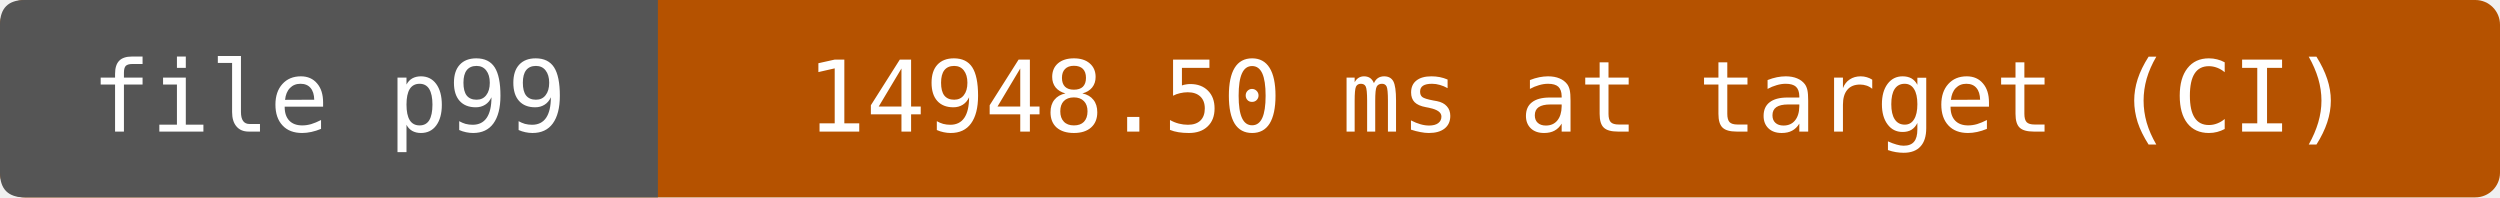
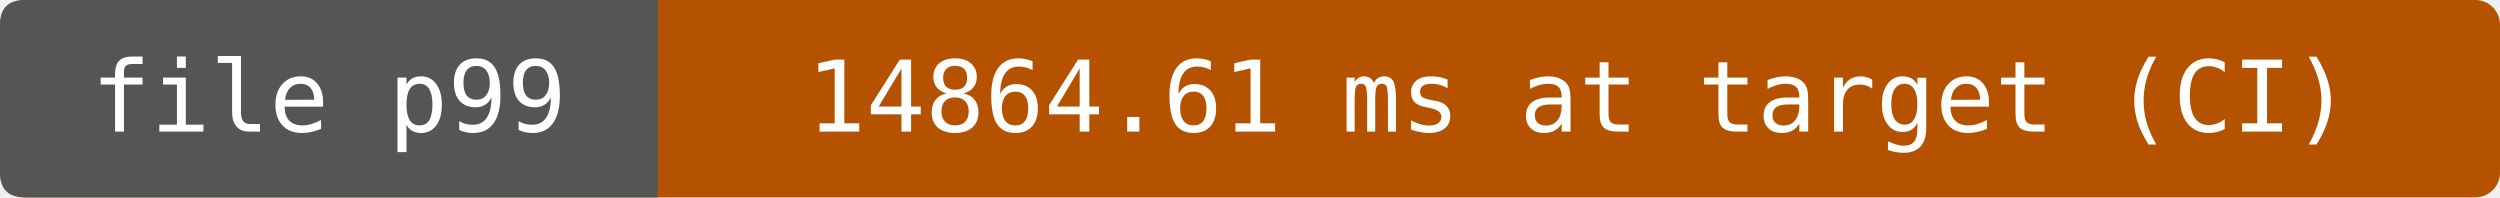
- <svg xmlns="http://www.w3.org/2000/svg" width="304" height="24" viewBox="0 0 304 24" role="img" aria-label="file p99: 14948.50 ms at target (CI)">
+ <svg xmlns="http://www.w3.org/2000/svg" width="304" height="24" viewBox="0 0 304 24" role="img" aria-label="file p99: 14864.61 ms at target (CI)">
  <rect width="304" height="24" rx="3" fill="#b55200" />
  <path d="M3 0H80V24H3Q0 24 0 21V3Q0 0 3 0" fill="#555" />
  <g fill="#fff" text-anchor="middle" font-family="DejaVu Sans Mono,monospace" font-size="12">
    <text x="40" y="16">file p99</text>
-     <text x="192" y="16">14948.50 ms at target (CI)</text>
+     <text x="192" y="16">14864.61 ms at target (CI)</text>
  </g>
</svg>
